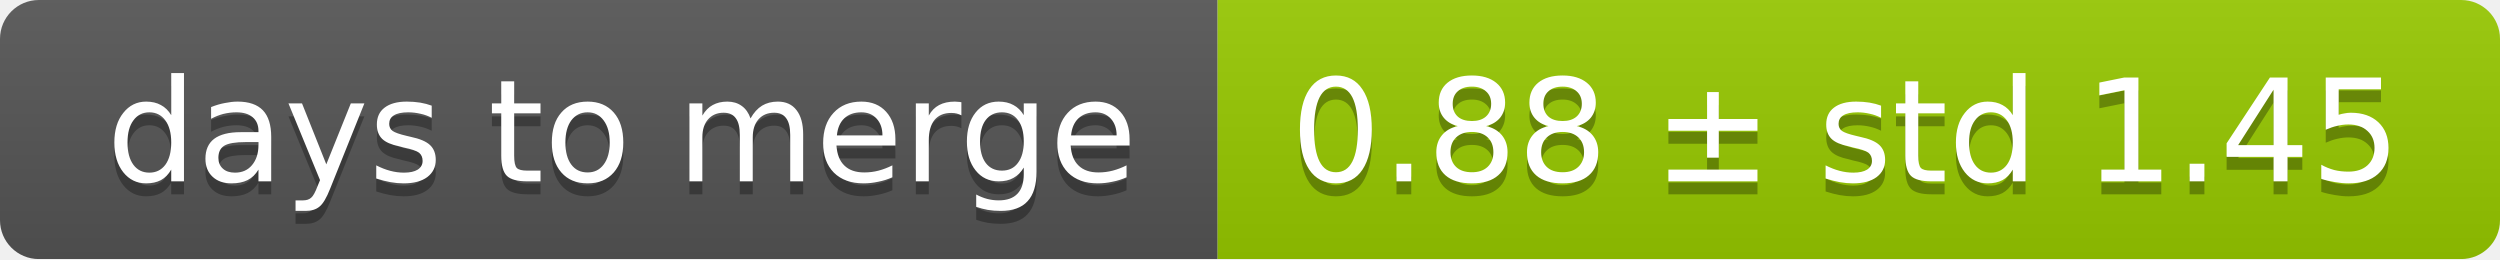
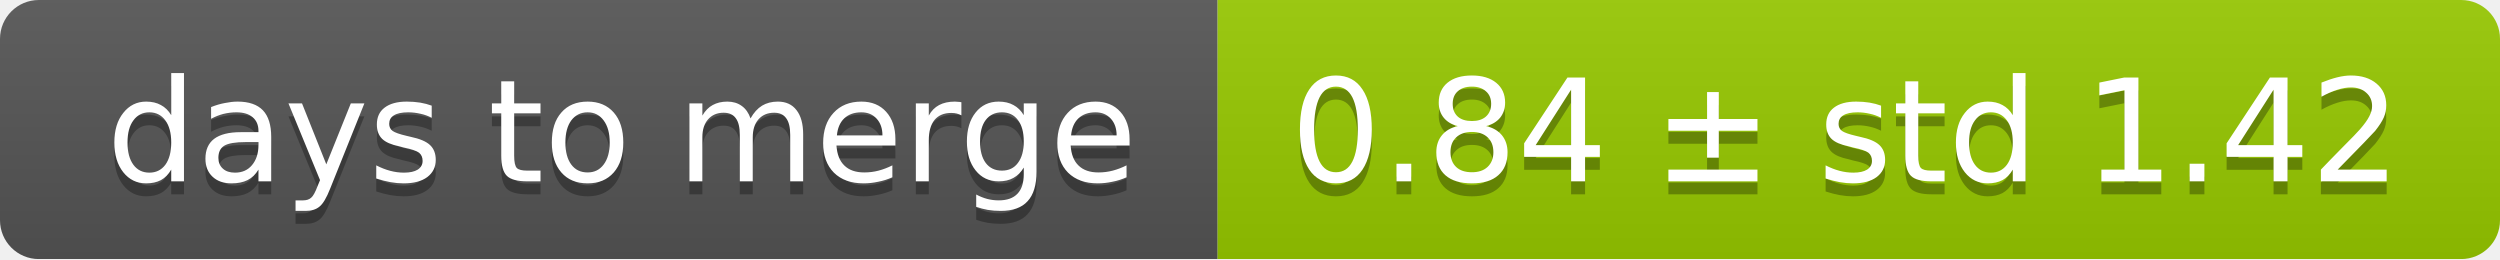
<svg xmlns="http://www.w3.org/2000/svg" width="193" height="20">
  <linearGradient id="smooth" x2="0" y2="100%">
    <stop offset="0" stop-color="#bbb" stop-opacity=".1" />
    <stop offset="1" stop-opacity=".1" />
  </linearGradient>
  <mask id="round">
    <rect width="193" height="20" rx="3" fill="#fff" />
  </mask>
  <g mask="url(#round)">
    <rect width="94" height="20" fill="#555" />
    <rect x="94" width="99" height="20" fill="#97ca00" />
    <rect width="193" height="20" fill="url(#smooth)" />
  </g>
  <g fill="#fff" text-anchor="middle" font-family="DejaVu Sans,Verdana,Geneva,sans-serif" font-size="11">
    <text x="48" y="15" fill="#010101" fill-opacity=".3">days to merge</text>
    <text x="48" y="14">days to merge</text>
-     <text x="142.5" y="15" fill="#010101" fill-opacity=".3">0.88 ± std 1.45</text>
-     <text x="142.5" y="14">0.88 ± std 1.45</text>
+     <text x="142.5" y="15" fill="#010101" fill-opacity=".3">0.84 ± std 1.42</text>
+     <text x="142.5" y="14">0.84 ± std 1.42</text>
  </g>
</svg>
